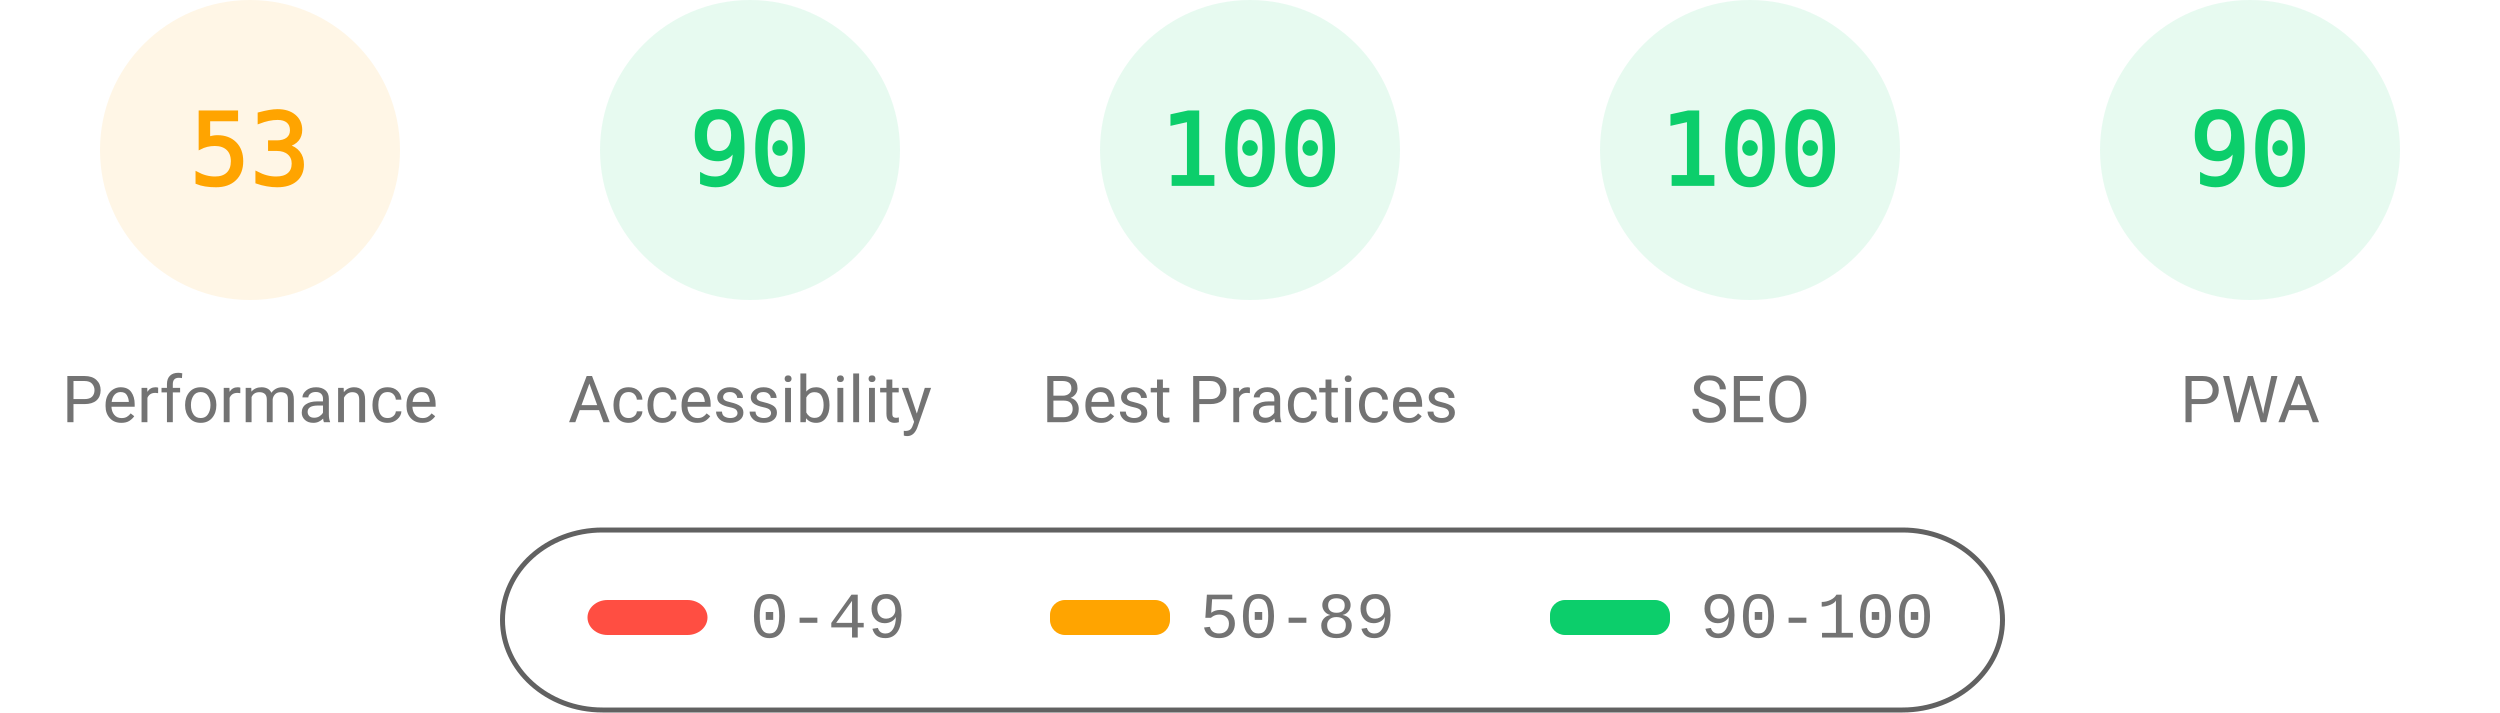
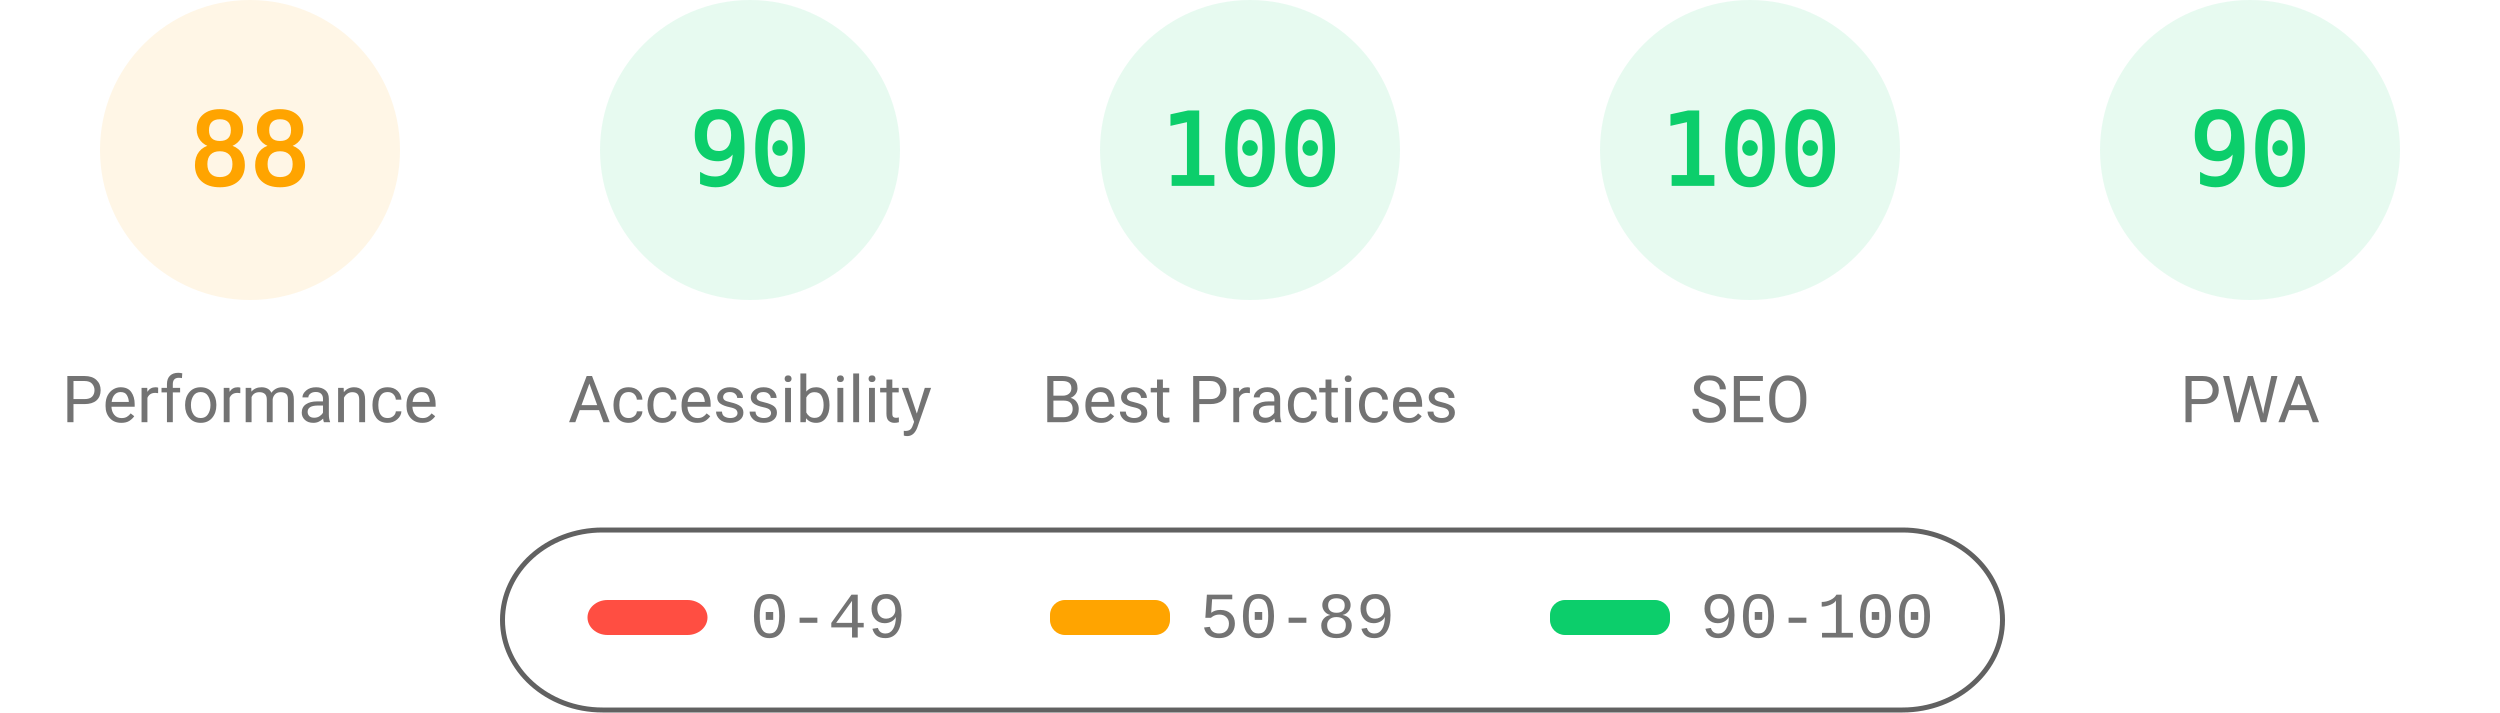
<svg xmlns="http://www.w3.org/2000/svg" fill="none" width="1000" height="285">
  <style>.gauge-base{opacity:.1}.gauge-arc{fill:none;animation-delay:250ms;stroke-linecap:round;transform:rotate(-90deg);transform-origin:100px 60px;animation:load-gauge 1s ease forwards}.guage-text{font-size:40px;font-family:monospace;text-align:center}.guage-red{color:#ff4e42;fill:#ff4e42;stroke:#ff4e42}.guage-orange{color:#ffa400;fill:#ffa400;stroke:#ffa400}.guage-green{color:#0cce6b;fill:#0cce6b;stroke:#0cce6b}.guage-undefined{color:#5c5c5c;fill:#5c5c5c;stroke:#5c5c5c}.guage-title{color:#737373;fill:#737373;stroke:none;font-size:26px;line-height:26px;font-family:Roboto,Halvetica,Arial,sans-serif}@keyframes load-gauge{from{stroke-dasharray:0 352.858}}</style>
  <svg class="guage-div guage-perf guage-orange" viewBox="0 0 200 200" width="200" height="200">
    <circle class="gauge-base" r="56" cx="100" cy="60" stroke-width="8" />
-     <circle class="gauge-arc guage-arc-1" r="56" cx="100" cy="60" stroke-width="8" style="stroke-dasharray:186.485,351.858" />
-     <text class="guage-text" x="100" y="60" alignment-baseline="central" dominant-baseline="central" text-anchor="middle">53</text>
+     <circle class="gauge-arc guage-arc-1" r="56" cx="100" cy="60" stroke-width="8" style="stroke-dasharray:309.635,351.858" />
+     <text class="guage-text" x="100" y="60" alignment-baseline="central" dominant-baseline="central" text-anchor="middle">88</text>
    <text class="guage-title" x="100" y="160" alignment-baseline="central" dominant-baseline="central" text-anchor="middle">Performance</text>
  </svg>
  <svg class="guage-div guage-acc guage-green" viewBox="0 0 200 200" width="200" height="200" x="200">
    <circle class="gauge-base" r="56" cx="100" cy="60" stroke-width="8" />
    <circle class="gauge-arc guage-arc-2" r="56" cx="100" cy="60" stroke-width="8" style="stroke-dasharray:316.672,351.858" />
    <text class="guage-text" x="100" y="60" alignment-baseline="central" dominant-baseline="central" text-anchor="middle">90</text>
    <text class="guage-title" x="100" y="160" alignment-baseline="central" dominant-baseline="central" text-anchor="middle">Accessibility</text>
  </svg>
  <svg class="guage-div guage-best guage-green" viewBox="0 0 200 200" width="200" height="200" x="400">
    <circle class="gauge-base" r="56" cx="100" cy="60" stroke-width="8" />
    <circle class="gauge-arc guage-arc-3" r="56" cx="100" cy="60" stroke-width="8" style="stroke-dasharray:351.858,351.858" />
    <text class="guage-text" x="100" y="60" alignment-baseline="central" dominant-baseline="central" text-anchor="middle">100</text>
    <text class="guage-title" x="100" y="160" alignment-baseline="central" dominant-baseline="central" text-anchor="middle">Best Practices</text>
  </svg>
  <svg class="guage-div guage-seo guage-green" viewBox="0 0 200 200" width="200" height="200" x="600">
    <circle class="gauge-base" r="56" cx="100" cy="60" stroke-width="8" />
    <circle class="gauge-arc guage-arc-4" r="56" cx="100" cy="60" stroke-width="8" style="stroke-dasharray:351.858,351.858" />
    <text class="guage-text" x="100" y="60" alignment-baseline="central" dominant-baseline="central" text-anchor="middle">100</text>
    <text class="guage-title" x="100" y="160" alignment-baseline="central" dominant-baseline="central" text-anchor="middle">SEO</text>
  </svg>
  <svg class="guage-div guage-pwa guage-green" viewBox="0 0 200 200" width="200" height="200" x="800">
    <circle class="gauge-base" r="56" cx="100" cy="60" stroke-width="8" />
    <circle class="gauge-arc guage-arc-4" r="56" cx="100" cy="60" stroke-width="8" style="stroke-dasharray:316.672,351.858" />
    <text class="guage-text" x="100" y="60" alignment-baseline="central" dominant-baseline="central" text-anchor="middle">90</text>
    <text class="guage-title" x="100" y="160" alignment-baseline="central" dominant-baseline="central" text-anchor="middle">PWA</text>
  </svg>
  <svg width="604" height="76" x="200" y="210">
    <path fill="none" id="canvas_background" d="M-1-1h604v80H-1z" />
    <rect fill-opacity="0" stroke="#616161" stroke-width="2" rx="40" id="svg_2" height="72" width="600" y="2" x="1" fill="#000" />
    <rect stroke="#000" rx="8" id="svg_3" height="14" width="48" y="30" x="35" stroke-opacity="null" stroke-width="0" fill="#ff4e42" />
    <rect stroke="#000" rx="6" id="svg_4" height="14" width="48" y="30" x="220" stroke-opacity="null" stroke-width="0" fill="#ffa400" />
    <rect stroke="#000" rx="6" id="svg_5" height="14" width="48" y="30" x="420" stroke-opacity="null" stroke-width="0" fill="#0cce6b" />
    <text xml:space="preserve" text-anchor="start" font-family="'Courier New', Courier, monospace" font-size="26" id="svg_6" y="45" x="100" stroke-opacity="null" stroke-width="0" stroke="#000" fill="#737373">0-49</text>
    <text xml:space="preserve" text-anchor="start" font-family="'Courier New', Courier, monospace" font-size="26" id="svg_7" y="45" x="280" stroke-opacity="null" stroke-width="0" stroke="#000" fill="#737373">50-89</text>
    <text xml:space="preserve" text-anchor="start" font-family="'Courier New', Courier, monospace" font-size="26" id="svg_8" y="45" x="480" stroke-opacity="null" stroke-width="0" stroke="#000" fill="#737373">90-100</text>
  </svg>
</svg>
